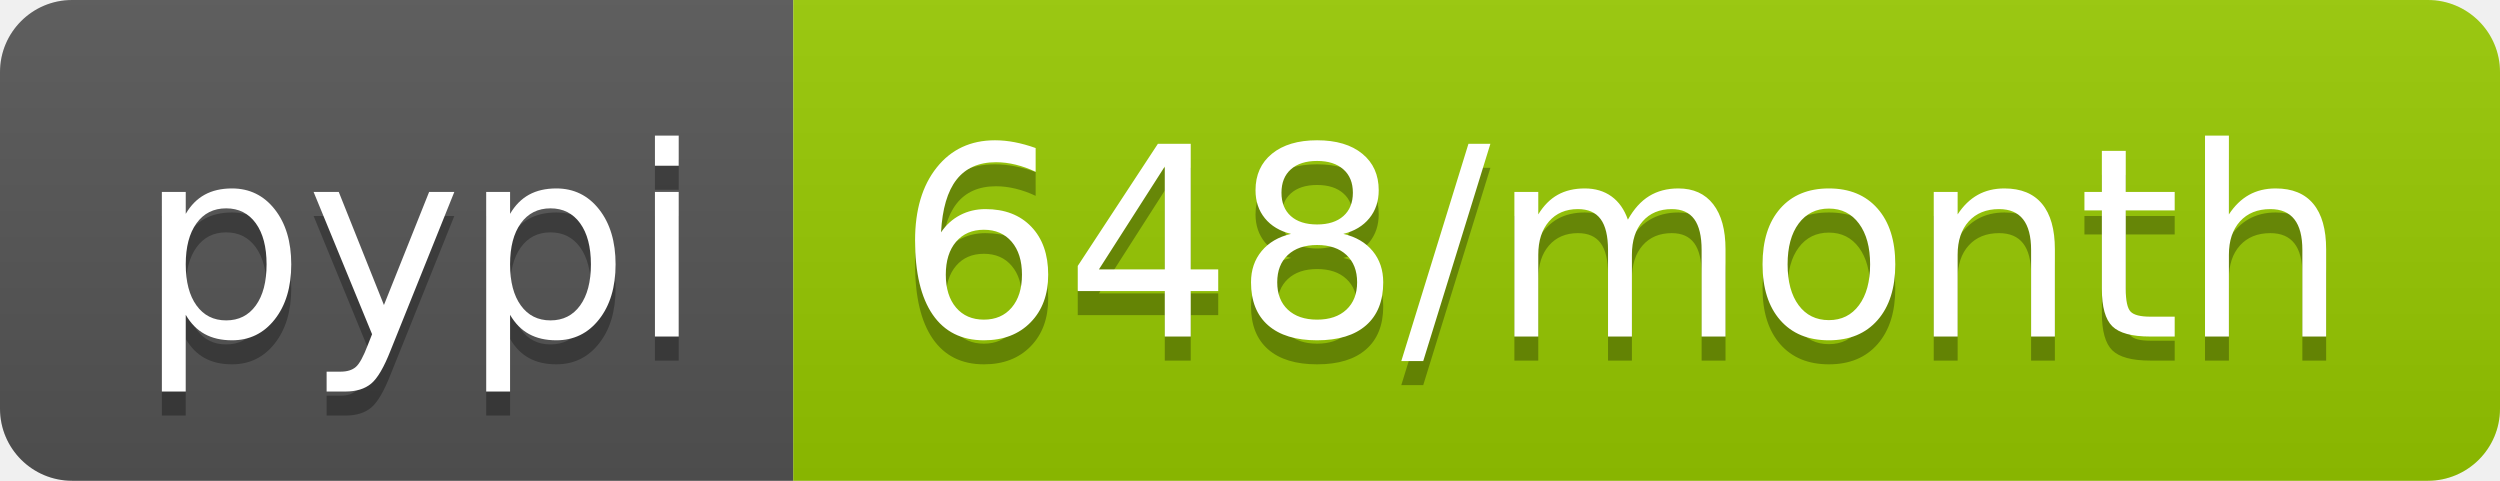
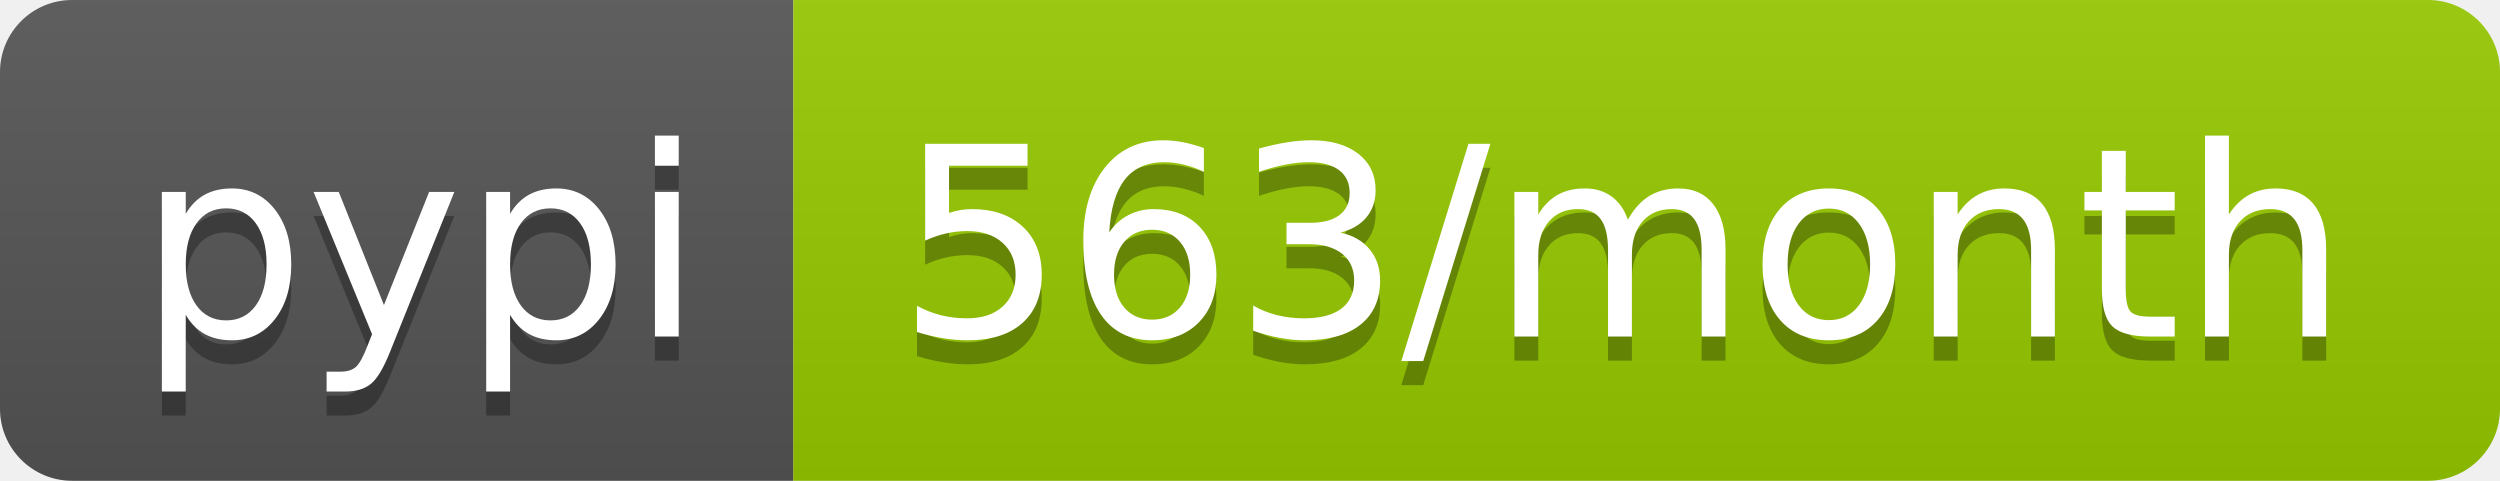
- <svg xmlns="http://www.w3.org/2000/svg" width="104" height="20" role="img" aria-label="pypi: 648/month">
+ <svg xmlns="http://www.w3.org/2000/svg" width="104" height="20" role="img" aria-label="pypi: 563/month">
  <linearGradient id="s" x2="0" y2="100%">
    <stop offset="0" stop-color="#bbb" stop-opacity=".1" />
    <stop offset="1" stop-opacity=".1" />
  </linearGradient>
  <clipPath id="r">
    <rect width="104" height="20" rx="3" fill="#fff" />
  </clipPath>
  <g clip-path="url(#r)">
    <rect width="33" height="20" fill="#555" />
    <rect x="33" width="71" height="20" fill="#97ca00" />
    <rect width="104" height="20" fill="url(#s)" />
  </g>
  <g fill="#fff" text-anchor="middle" font-family="Verdana,Geneva,DejaVu Sans,sans-serif" text-rendering="geometricPrecision" font-size="110">
    <text aria-hidden="true" x="175" y="150" fill="#010101" fill-opacity=".3" transform="scale(.1)" textLength="230">pypi</text>
    <text x="175" y="140" transform="scale(.1)" fill="#fff" textLength="230">pypi</text>
-     <text aria-hidden="true" x="675" y="150" fill="#010101" fill-opacity=".3" transform="scale(.1)" textLength="610">648/month</text>
-     <text x="675" y="140" transform="scale(.1)" fill="#fff" textLength="610">648/month</text>
+     <text aria-hidden="true" x="675" y="150" fill="#010101" fill-opacity=".3" transform="scale(.1)" textLength="610">563/month</text>
+     <text x="675" y="140" transform="scale(.1)" fill="#fff" textLength="610">563/month</text>
  </g>
</svg>
